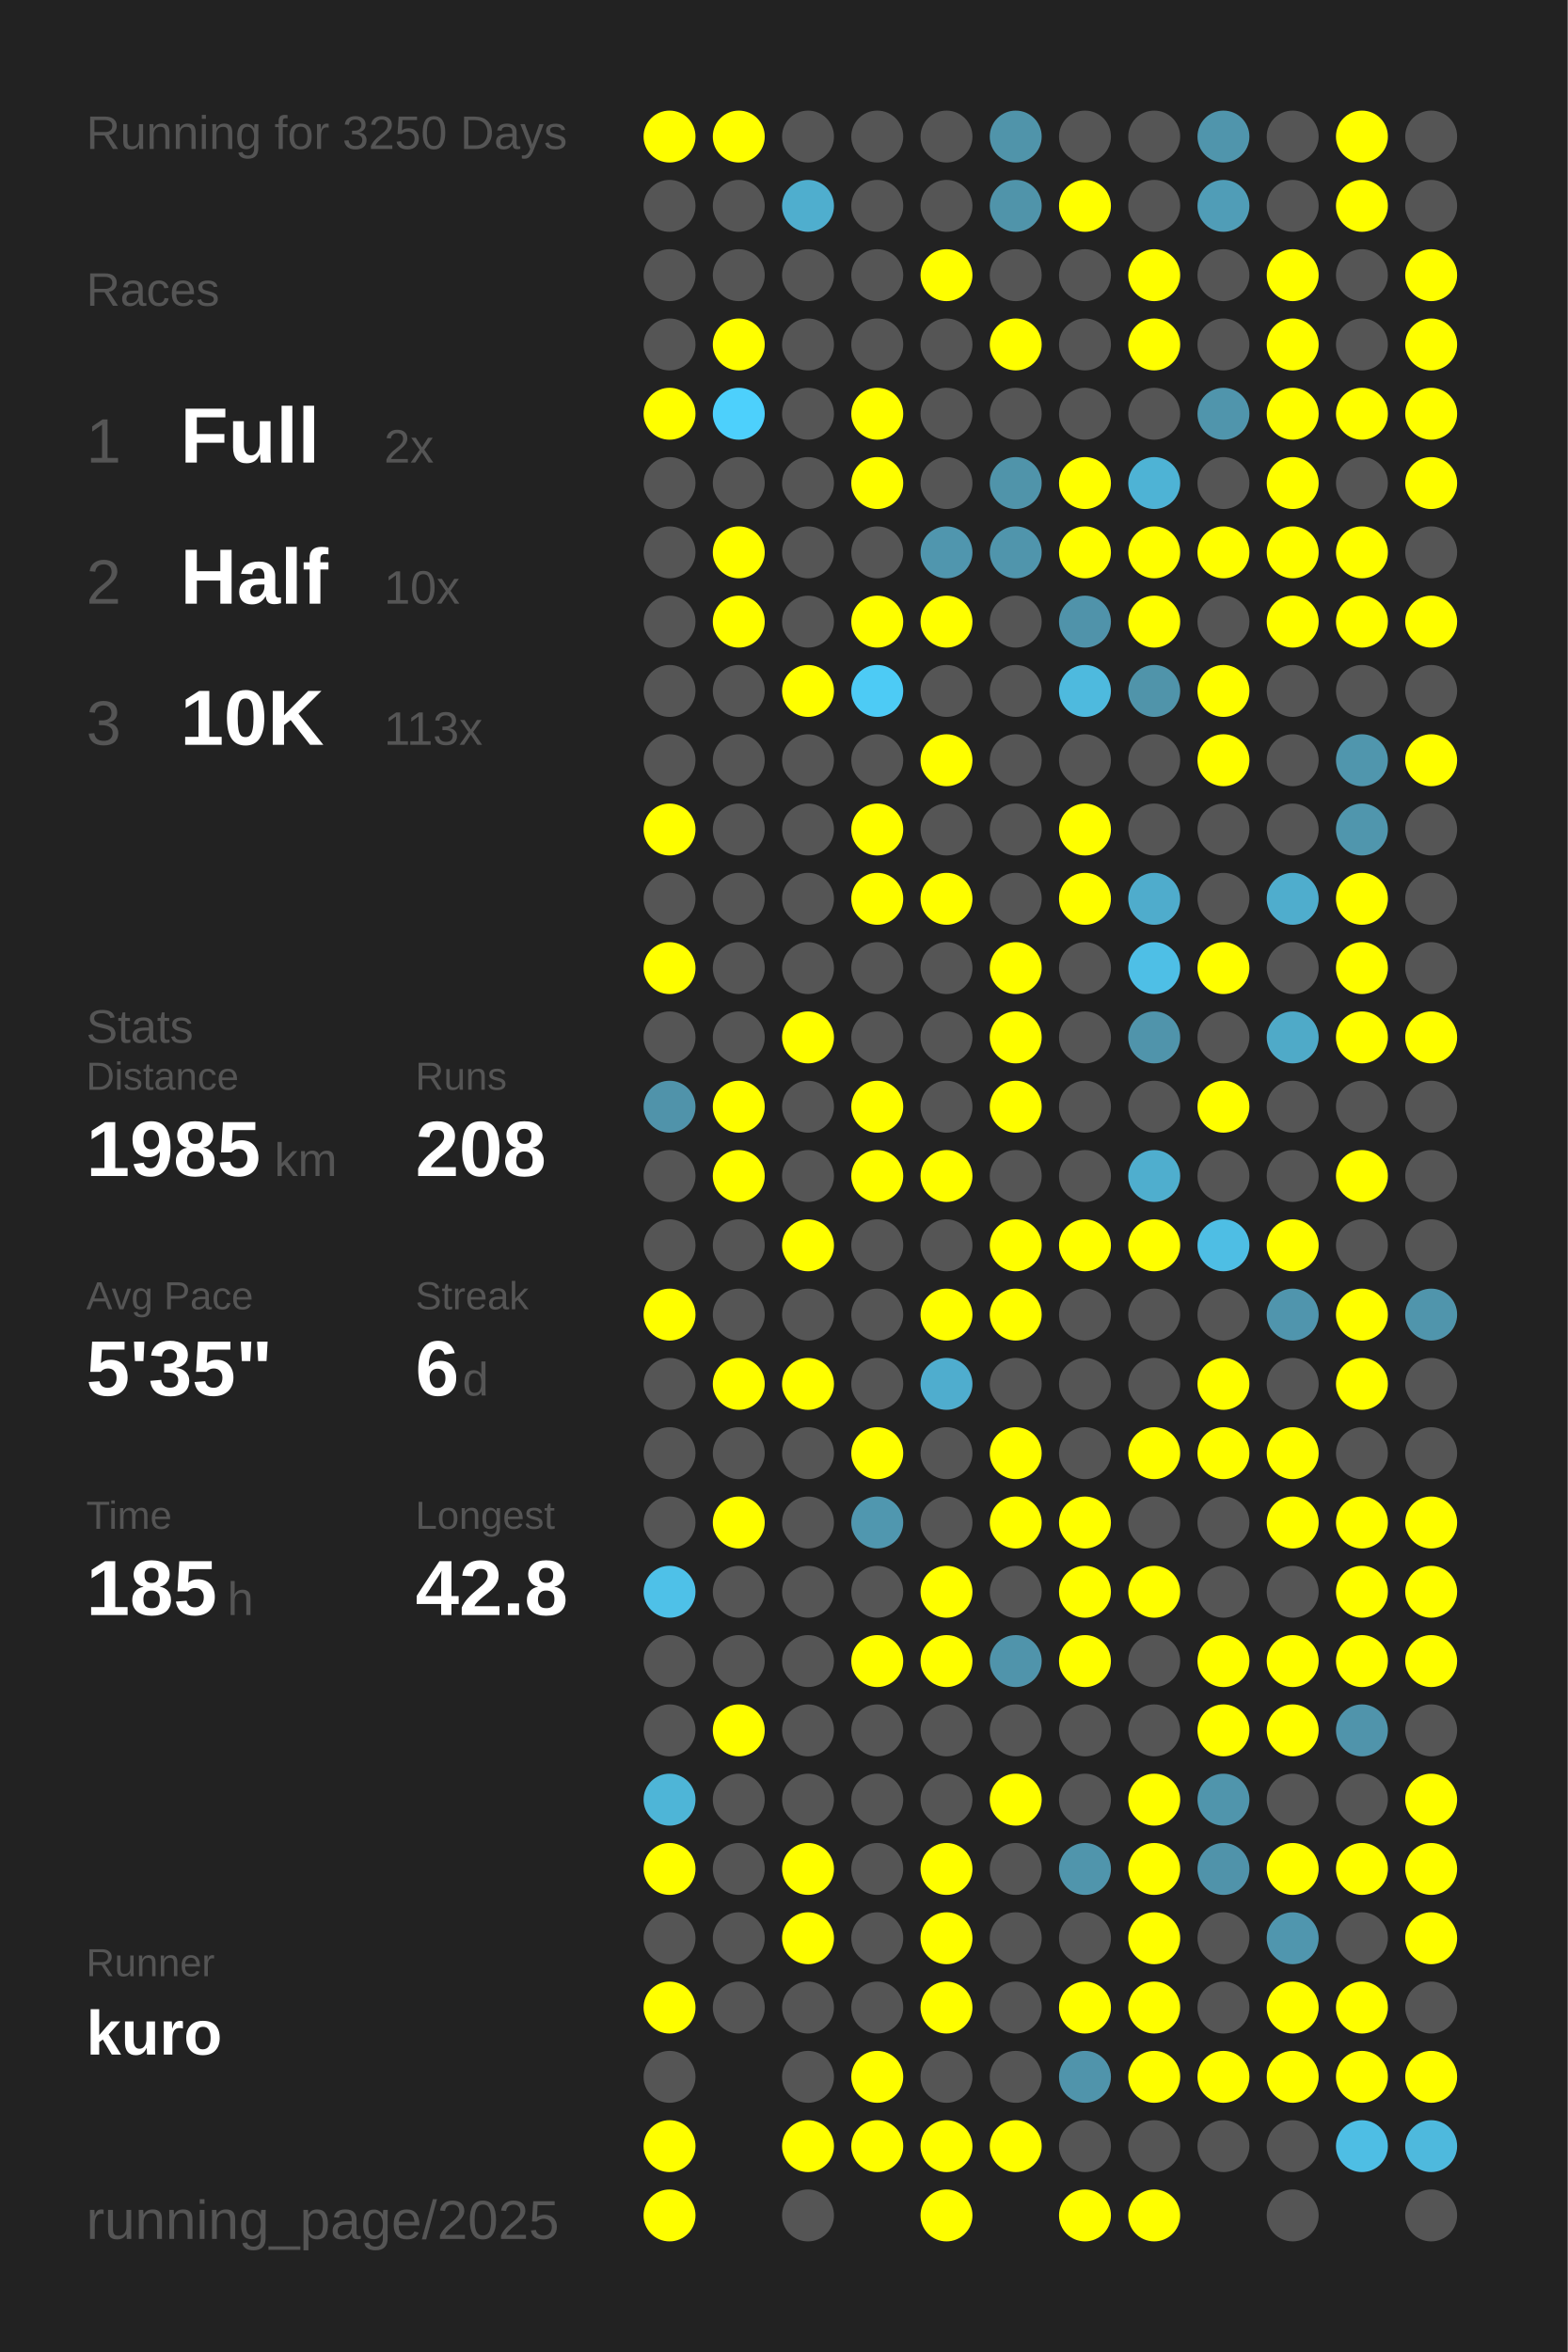
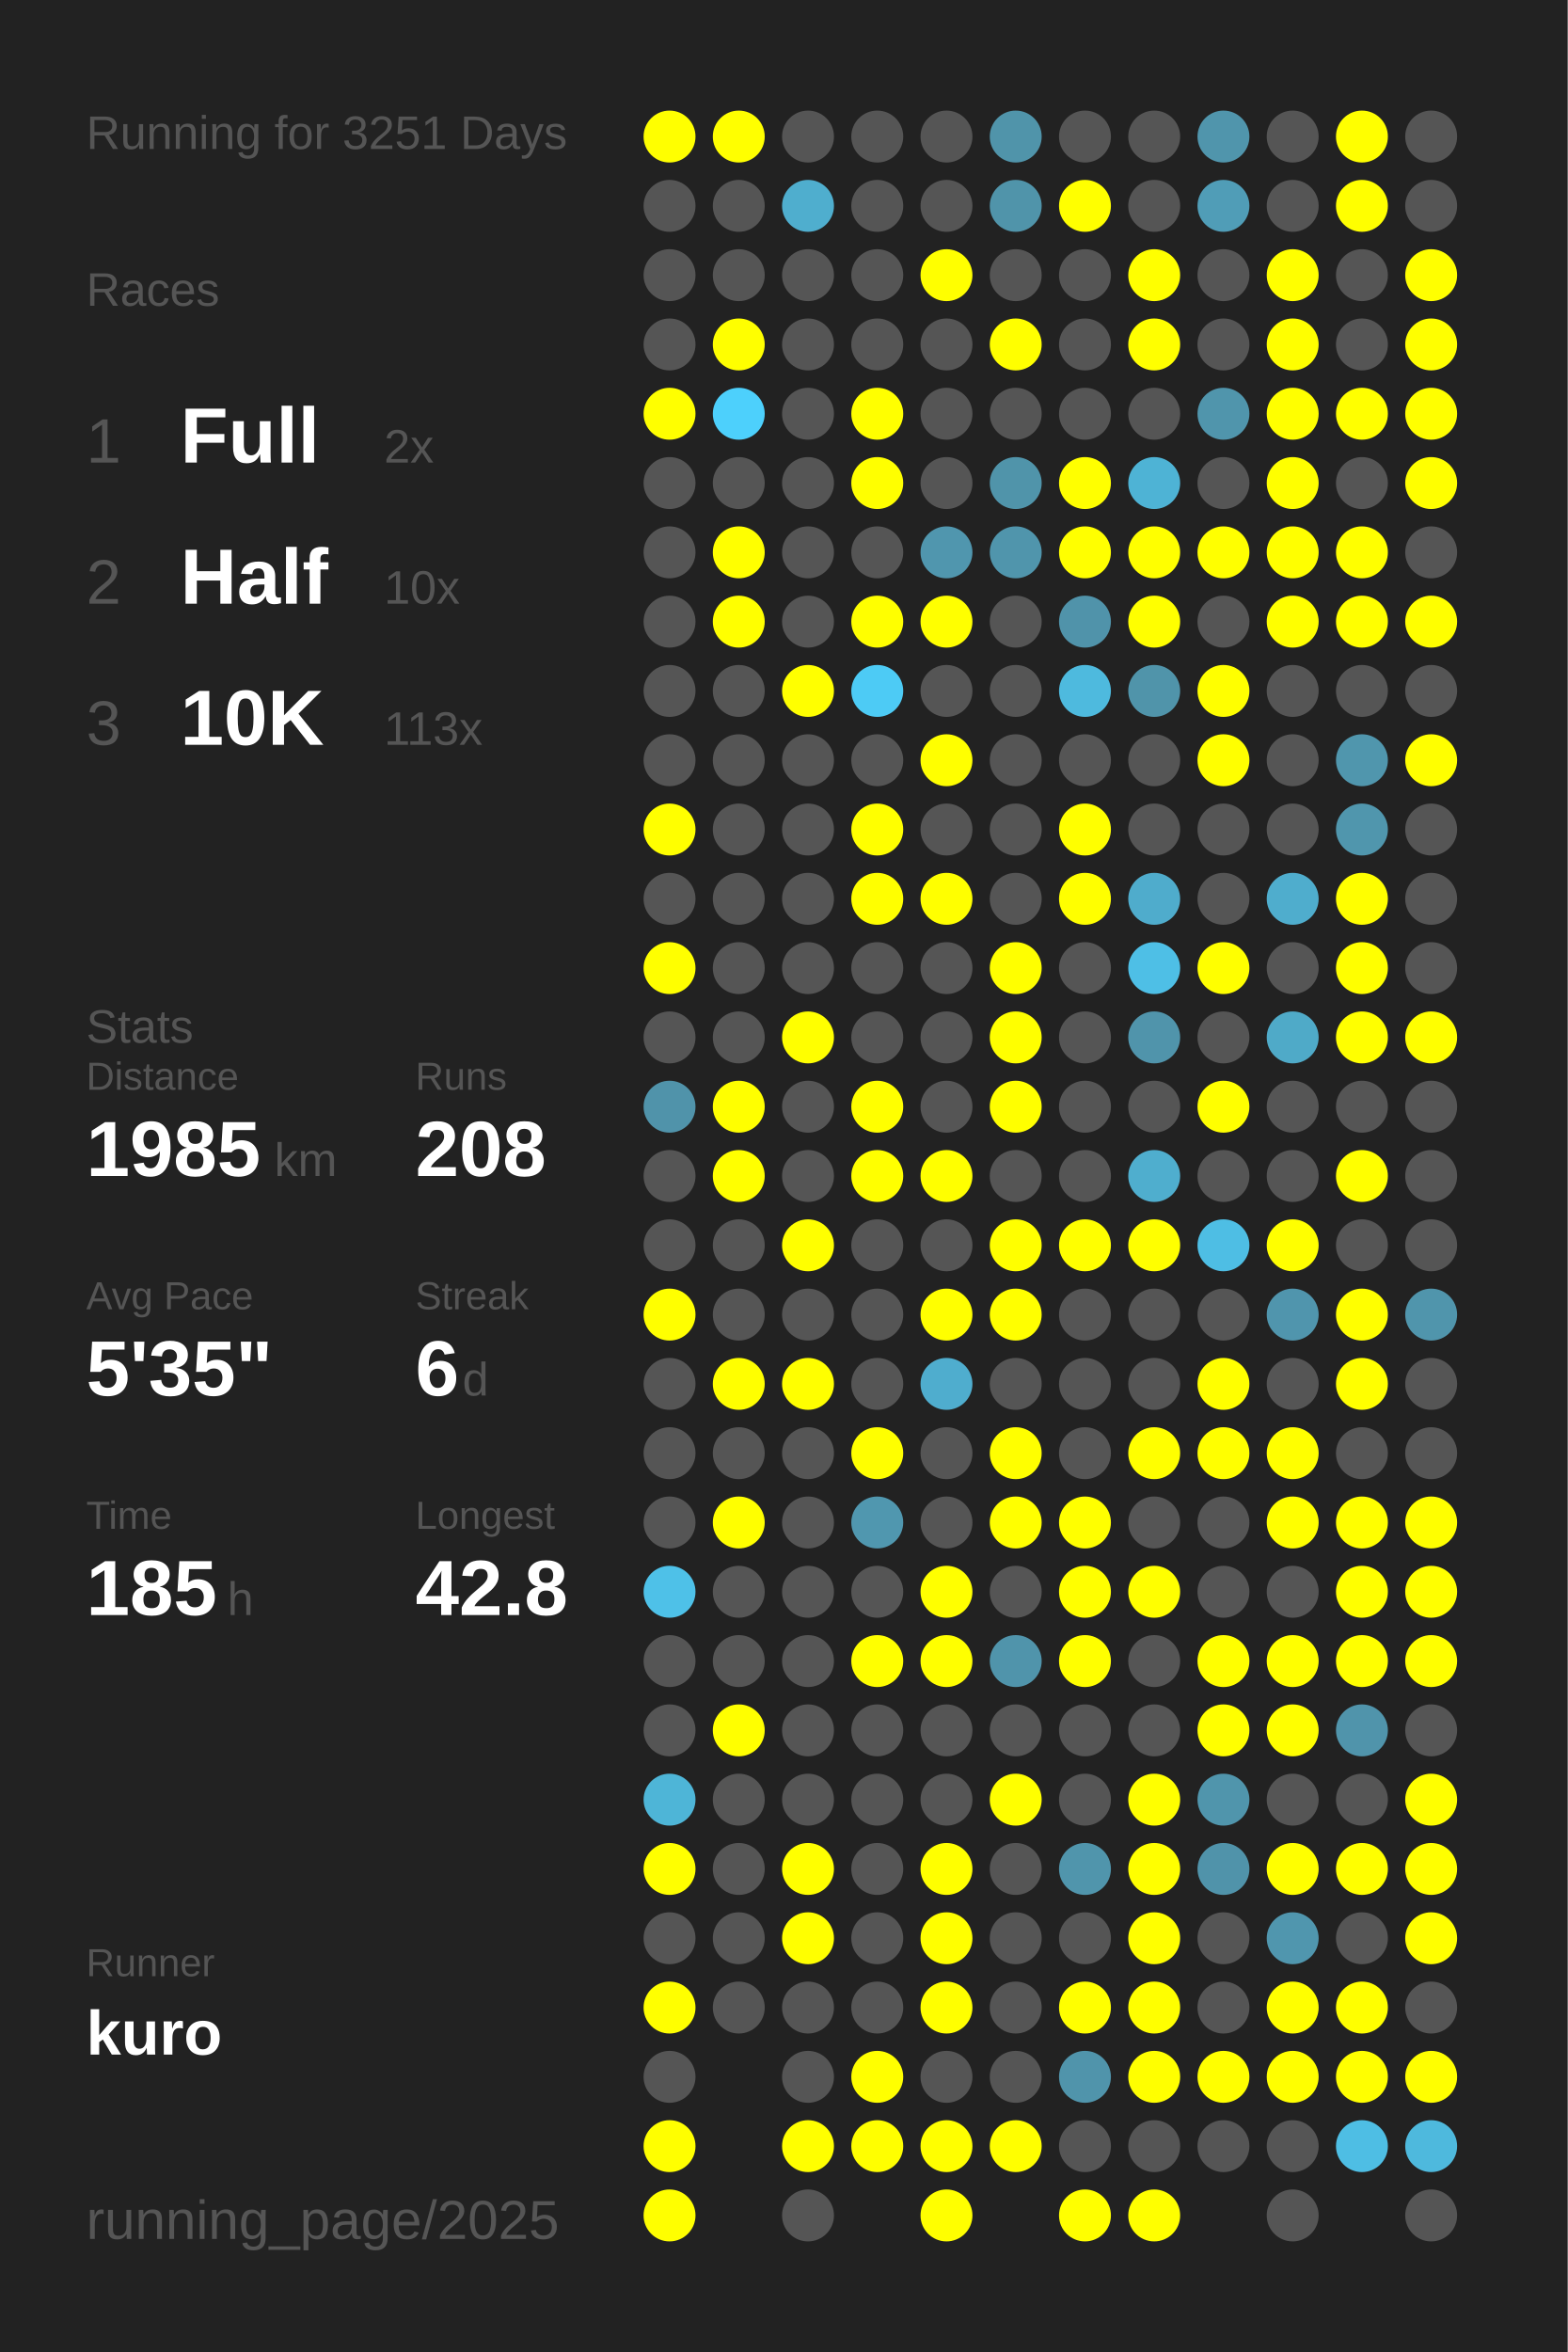
<svg xmlns="http://www.w3.org/2000/svg" baseProfile="full" height="300mm" version="1.1" viewBox="0,0,200,300" width="200mm">
  <defs />
  <rect fill="#222222" height="300" width="200" x="0" y="0" />
-   <text fill="#555555" style="font-size:6px; font-family:Arial;" x="11" y="19">Running for 3250 Days</text>
+   <text fill="#555555" style="font-size:6px; font-family:Arial;" x="11" y="19">Running for 3251 Days</text>
  <text fill="#555555" style="font-size:6px; font-family:Arial;" x="11" y="39">Races</text>
  <text fill="#555555" style="font-size:8px; font-family:Arial;" x="11" y="59">1</text>
  <text fill="#FFFFFF" style="font-size:10px; font-family:Arial; font-weight:bold;" x="23" y="59">Full</text>
  <text fill="#555555" style="font-size:6px; font-family:Arial;" x="49" y="59">2x</text>
  <text fill="#555555" style="font-size:8px; font-family:Arial;" x="11" y="77">2</text>
  <text fill="#FFFFFF" style="font-size:10px; font-family:Arial; font-weight:bold;" x="23" y="77">Half</text>
  <text fill="#555555" style="font-size:6px; font-family:Arial;" x="49" y="77">10x</text>
  <text fill="#555555" style="font-size:8px; font-family:Arial;" x="11" y="95">3</text>
  <text fill="#FFFFFF" style="font-size:10px; font-family:Arial; font-weight:bold;" x="23" y="95">10K</text>
  <text fill="#555555" style="font-size:6px; font-family:Arial;" x="49" y="95">113x</text>
  <text fill="#555555" style="font-size:6px; font-family:Arial;" x="11" y="133">Stats</text>
  <text fill="#555555" style="font-size:5px; font-family:Arial;" x="11" y="139">Distance</text>
  <text fill="#FFFFFF" style="font-size:10px; font-family:Arial; font-weight:bold;" x="11" y="150">1985</text>
  <text fill="#555555" style="font-size:6px; font-family:Arial;" x="35" y="150">km</text>
  <text fill="#555555" style="font-size:5px; font-family:Arial;" x="53" y="139">Runs</text>
  <text fill="#FFFFFF" style="font-size:10px; font-family:Arial; font-weight:bold;" x="53" y="150">208</text>
  <text fill="#555555" style="font-size:5px; font-family:Arial;" x="11" y="167">Avg Pace</text>
  <text fill="#FFFFFF" style="font-size:10px; font-family:Arial; font-weight:bold;" x="11" y="178">5'35"</text>
  <text fill="#555555" style="font-size:5px; font-family:Arial;" x="53" y="167">Streak</text>
  <text fill="#FFFFFF" style="font-size:10px; font-family:Arial; font-weight:bold;" x="53" y="178">6</text>
  <text fill="#555555" style="font-size:6px; font-family:Arial;" x="59" y="178">d</text>
  <text fill="#555555" style="font-size:5px; font-family:Arial;" x="11" y="195">Time</text>
  <text fill="#FFFFFF" style="font-size:10px; font-family:Arial; font-weight:bold;" x="11" y="206">185</text>
  <text fill="#555555" style="font-size:6px; font-family:Arial;" x="29" y="206">h</text>
  <text fill="#555555" style="font-size:5px; font-family:Arial;" x="53" y="195">Longest</text>
  <text fill="#FFFFFF" style="font-size:10px; font-family:Arial; font-weight:bold;" x="53" y="206">42.8</text>
  <text fill="#555555" style="font-size:5px; font-family:Arial;" x="11" y="252.065">Runner</text>
  <text fill="#FFFFFF" style="font-size:8px; font-family:Arial; font-weight:bold;" x="11" y="262.065">kuro</text>
  <text fill="#555555" style="font-size:7px; font-family:Arial;" x="11" y="285.581">running_page/2025</text>
  <circle cx="85.417" cy="17.419" fill="#FFFF00" r="3.312" />
  <circle cx="85.417" cy="26.258" fill="#555555" r="3.312" />
  <circle cx="85.417" cy="35.097" fill="#555555" r="3.312" />
  <circle cx="85.417" cy="43.935" fill="#555555" r="3.312" />
  <circle cx="85.417" cy="52.774" fill="#FFFF00" r="3.312" />
  <circle cx="85.417" cy="61.613" fill="#555555" r="3.312" />
  <circle cx="85.417" cy="70.452" fill="#555555" r="3.312" />
  <circle cx="85.417" cy="79.29" fill="#555555" r="3.312" />
  <circle cx="85.417" cy="88.129" fill="#555555" r="3.312" />
  <circle cx="85.417" cy="96.968" fill="#555555" r="3.312" />
  <circle cx="85.417" cy="105.806" fill="#FFFF00" r="3.312" />
  <circle cx="85.417" cy="114.645" fill="#555555" r="3.312" />
  <circle cx="85.417" cy="123.484" fill="#FFFF00" r="3.312" />
  <circle cx="85.417" cy="132.323" fill="#555555" r="3.312" />
  <circle cx="85.417" cy="141.161" fill="#5093aa" r="3.312" />
  <circle cx="85.417" cy="150" fill="#555555" r="3.312" />
  <circle cx="85.417" cy="158.839" fill="#555555" r="3.312" />
  <circle cx="85.417" cy="167.677" fill="#FFFF00" r="3.312" />
  <circle cx="85.417" cy="176.516" fill="#555555" r="3.312" />
  <circle cx="85.417" cy="185.355" fill="#555555" r="3.312" />
  <circle cx="85.417" cy="194.194" fill="#555555" r="3.312" />
  <circle cx="85.417" cy="203.032" fill="#4ec1e8" r="3.312" />
  <circle cx="85.417" cy="211.871" fill="#555555" r="3.312" />
  <circle cx="85.417" cy="220.71" fill="#555555" r="3.312" />
  <circle cx="85.417" cy="229.548" fill="#4eb5d7" r="3.312" />
  <circle cx="85.417" cy="238.387" fill="#FFFF00" r="3.312" />
  <circle cx="85.417" cy="247.226" fill="#555555" r="3.312" />
  <circle cx="85.417" cy="256.065" fill="#FFFF00" r="3.312" />
  <circle cx="85.417" cy="264.903" fill="#555555" r="3.312" />
  <circle cx="85.417" cy="273.742" fill="#FFFF00" r="3.312" />
  <circle cx="85.417" cy="282.581" fill="#FFFF00" r="3.312" />
  <circle cx="94.25" cy="17.419" fill="#FFFF00" r="3.312" />
  <circle cx="94.25" cy="26.258" fill="#555555" r="3.312" />
  <circle cx="94.25" cy="35.097" fill="#555555" r="3.312" />
  <circle cx="94.25" cy="43.935" fill="#FFFF00" r="3.312" />
  <circle cx="94.25" cy="52.774" fill="#4dd0fc" r="3.312" />
  <circle cx="94.25" cy="61.613" fill="#555555" r="3.312" />
  <circle cx="94.25" cy="70.452" fill="#FFFF00" r="3.312" />
  <circle cx="94.25" cy="79.29" fill="#FFFF00" r="3.312" />
  <circle cx="94.25" cy="88.129" fill="#555555" r="3.312" />
  <circle cx="94.25" cy="96.968" fill="#555555" r="3.312" />
  <circle cx="94.25" cy="105.806" fill="#555555" r="3.312" />
  <circle cx="94.25" cy="114.645" fill="#555555" r="3.312" />
  <circle cx="94.25" cy="123.484" fill="#555555" r="3.312" />
  <circle cx="94.25" cy="132.323" fill="#555555" r="3.312" />
  <circle cx="94.25" cy="141.161" fill="#FFFF00" r="3.312" />
  <circle cx="94.25" cy="150" fill="#FFFF00" r="3.312" />
  <circle cx="94.25" cy="158.839" fill="#555555" r="3.312" />
  <circle cx="94.25" cy="167.677" fill="#555555" r="3.312" />
  <circle cx="94.25" cy="176.516" fill="#FFFF00" r="3.312" />
  <circle cx="94.25" cy="185.355" fill="#555555" r="3.312" />
  <circle cx="94.25" cy="194.194" fill="#FFFF00" r="3.312" />
  <circle cx="94.25" cy="203.032" fill="#555555" r="3.312" />
  <circle cx="94.25" cy="211.871" fill="#555555" r="3.312" />
  <circle cx="94.25" cy="220.71" fill="#FFFF00" r="3.312" />
  <circle cx="94.25" cy="229.548" fill="#555555" r="3.312" />
  <circle cx="94.25" cy="238.387" fill="#555555" r="3.312" />
  <circle cx="94.25" cy="247.226" fill="#555555" r="3.312" />
  <circle cx="94.25" cy="256.065" fill="#555555" r="3.312" />
  <circle cx="103.083" cy="17.419" fill="#555555" r="3.312" />
  <circle cx="103.083" cy="26.258" fill="#4faece" r="3.312" />
  <circle cx="103.083" cy="35.097" fill="#555555" r="3.312" />
  <circle cx="103.083" cy="43.935" fill="#555555" r="3.312" />
  <circle cx="103.083" cy="52.774" fill="#555555" r="3.312" />
  <circle cx="103.083" cy="61.613" fill="#555555" r="3.312" />
  <circle cx="103.083" cy="70.452" fill="#555555" r="3.312" />
  <circle cx="103.083" cy="79.29" fill="#555555" r="3.312" />
  <circle cx="103.083" cy="88.129" fill="#FFFF00" r="3.312" />
  <circle cx="103.083" cy="96.968" fill="#555555" r="3.312" />
  <circle cx="103.083" cy="105.806" fill="#555555" r="3.312" />
  <circle cx="103.083" cy="114.645" fill="#555555" r="3.312" />
  <circle cx="103.083" cy="123.484" fill="#555555" r="3.312" />
  <circle cx="103.083" cy="132.323" fill="#FFFF00" r="3.312" />
  <circle cx="103.083" cy="141.161" fill="#555555" r="3.312" />
  <circle cx="103.083" cy="150" fill="#555555" r="3.312" />
  <circle cx="103.083" cy="158.839" fill="#FFFF00" r="3.312" />
  <circle cx="103.083" cy="167.677" fill="#555555" r="3.312" />
  <circle cx="103.083" cy="176.516" fill="#FFFF00" r="3.312" />
  <circle cx="103.083" cy="185.355" fill="#555555" r="3.312" />
  <circle cx="103.083" cy="194.194" fill="#555555" r="3.312" />
  <circle cx="103.083" cy="203.032" fill="#555555" r="3.312" />
  <circle cx="103.083" cy="211.871" fill="#555555" r="3.312" />
  <circle cx="103.083" cy="220.71" fill="#555555" r="3.312" />
  <circle cx="103.083" cy="229.548" fill="#555555" r="3.312" />
  <circle cx="103.083" cy="238.387" fill="#FFFF00" r="3.312" />
  <circle cx="103.083" cy="247.226" fill="#FFFF00" r="3.312" />
  <circle cx="103.083" cy="256.065" fill="#555555" r="3.312" />
  <circle cx="103.083" cy="264.903" fill="#555555" r="3.312" />
  <circle cx="103.083" cy="273.742" fill="#FFFF00" r="3.312" />
  <circle cx="103.083" cy="282.581" fill="#555555" r="3.312" />
  <circle cx="111.917" cy="17.419" fill="#555555" r="3.312" />
  <circle cx="111.917" cy="26.258" fill="#555555" r="3.312" />
  <circle cx="111.917" cy="35.097" fill="#555555" r="3.312" />
  <circle cx="111.917" cy="43.935" fill="#555555" r="3.312" />
  <circle cx="111.917" cy="52.774" fill="#FFFF00" r="3.312" />
  <circle cx="111.917" cy="61.613" fill="#FFFF00" r="3.312" />
  <circle cx="111.917" cy="70.452" fill="#555555" r="3.312" />
  <circle cx="111.917" cy="79.29" fill="#FFFF00" r="3.312" />
  <circle cx="111.917" cy="88.129" fill="#4dcbf5" r="3.312" />
  <circle cx="111.917" cy="96.968" fill="#555555" r="3.312" />
  <circle cx="111.917" cy="105.806" fill="#FFFF00" r="3.312" />
  <circle cx="111.917" cy="114.645" fill="#FFFF00" r="3.312" />
  <circle cx="111.917" cy="123.484" fill="#555555" r="3.312" />
  <circle cx="111.917" cy="132.323" fill="#555555" r="3.312" />
  <circle cx="111.917" cy="141.161" fill="#FFFF00" r="3.312" />
  <circle cx="111.917" cy="150" fill="#FFFF00" r="3.312" />
  <circle cx="111.917" cy="158.839" fill="#555555" r="3.312" />
  <circle cx="111.917" cy="167.677" fill="#555555" r="3.312" />
  <circle cx="111.917" cy="176.516" fill="#555555" r="3.312" />
  <circle cx="111.917" cy="185.355" fill="#FFFF00" r="3.312" />
  <circle cx="111.917" cy="194.194" fill="#5097af" r="3.312" />
  <circle cx="111.917" cy="203.032" fill="#555555" r="3.312" />
  <circle cx="111.917" cy="211.871" fill="#FFFF00" r="3.312" />
  <circle cx="111.917" cy="220.71" fill="#555555" r="3.312" />
  <circle cx="111.917" cy="229.548" fill="#555555" r="3.312" />
  <circle cx="111.917" cy="238.387" fill="#555555" r="3.312" />
  <circle cx="111.917" cy="247.226" fill="#555555" r="3.312" />
  <circle cx="111.917" cy="256.065" fill="#555555" r="3.312" />
  <circle cx="111.917" cy="264.903" fill="#FFFF00" r="3.312" />
  <circle cx="111.917" cy="273.742" fill="#FFFF00" r="3.312" />
  <circle cx="120.75" cy="17.419" fill="#555555" r="3.312" />
  <circle cx="120.75" cy="26.258" fill="#555555" r="3.312" />
  <circle cx="120.75" cy="35.097" fill="#FFFF00" r="3.312" />
  <circle cx="120.75" cy="43.935" fill="#555555" r="3.312" />
  <circle cx="120.75" cy="52.774" fill="#555555" r="3.312" />
  <circle cx="120.75" cy="61.613" fill="#555555" r="3.312" />
  <circle cx="120.75" cy="70.452" fill="#5096ae" r="3.312" />
  <circle cx="120.75" cy="79.29" fill="#FFFF00" r="3.312" />
  <circle cx="120.75" cy="88.129" fill="#555555" r="3.312" />
  <circle cx="120.75" cy="96.968" fill="#FFFF00" r="3.312" />
  <circle cx="120.75" cy="105.806" fill="#555555" r="3.312" />
  <circle cx="120.75" cy="114.645" fill="#FFFF00" r="3.312" />
  <circle cx="120.75" cy="123.484" fill="#555555" r="3.312" />
  <circle cx="120.75" cy="132.323" fill="#555555" r="3.312" />
  <circle cx="120.75" cy="141.161" fill="#555555" r="3.312" />
  <circle cx="120.75" cy="150" fill="#FFFF00" r="3.312" />
  <circle cx="120.75" cy="158.839" fill="#555555" r="3.312" />
  <circle cx="120.75" cy="167.677" fill="#FFFF00" r="3.312" />
  <circle cx="120.75" cy="176.516" fill="#4fadce" r="3.312" />
  <circle cx="120.75" cy="185.355" fill="#555555" r="3.312" />
  <circle cx="120.75" cy="194.194" fill="#555555" r="3.312" />
  <circle cx="120.75" cy="203.032" fill="#FFFF00" r="3.312" />
  <circle cx="120.75" cy="211.871" fill="#FFFF00" r="3.312" />
  <circle cx="120.75" cy="220.71" fill="#555555" r="3.312" />
  <circle cx="120.75" cy="229.548" fill="#555555" r="3.312" />
  <circle cx="120.75" cy="238.387" fill="#FFFF00" r="3.312" />
  <circle cx="120.75" cy="247.226" fill="#FFFF00" r="3.312" />
  <circle cx="120.75" cy="256.065" fill="#FFFF00" r="3.312" />
  <circle cx="120.75" cy="264.903" fill="#555555" r="3.312" />
  <circle cx="120.75" cy="273.742" fill="#FFFF00" r="3.312" />
  <circle cx="120.75" cy="282.581" fill="#FFFF00" r="3.312" />
  <circle cx="129.583" cy="17.419" fill="#5094aa" r="3.312" />
  <circle cx="129.583" cy="26.258" fill="#5094aa" r="3.312" />
  <circle cx="129.583" cy="35.097" fill="#555555" r="3.312" />
  <circle cx="129.583" cy="43.935" fill="#FFFF00" r="3.312" />
  <circle cx="129.583" cy="52.774" fill="#555555" r="3.312" />
  <circle cx="129.583" cy="61.613" fill="#5094aa" r="3.312" />
  <circle cx="129.583" cy="70.452" fill="#5095ac" r="3.312" />
  <circle cx="129.583" cy="79.29" fill="#555555" r="3.312" />
  <circle cx="129.583" cy="88.129" fill="#555555" r="3.312" />
  <circle cx="129.583" cy="96.968" fill="#555555" r="3.312" />
  <circle cx="129.583" cy="105.806" fill="#555555" r="3.312" />
  <circle cx="129.583" cy="114.645" fill="#555555" r="3.312" />
  <circle cx="129.583" cy="123.484" fill="#FFFF00" r="3.312" />
  <circle cx="129.583" cy="132.323" fill="#FFFF00" r="3.312" />
  <circle cx="129.583" cy="141.161" fill="#FFFF00" r="3.312" />
  <circle cx="129.583" cy="150" fill="#555555" r="3.312" />
  <circle cx="129.583" cy="158.839" fill="#FFFF00" r="3.312" />
  <circle cx="129.583" cy="167.677" fill="#FFFF00" r="3.312" />
  <circle cx="129.583" cy="176.516" fill="#555555" r="3.312" />
  <circle cx="129.583" cy="185.355" fill="#FFFF00" r="3.312" />
  <circle cx="129.583" cy="194.194" fill="#FFFF00" r="3.312" />
  <circle cx="129.583" cy="203.032" fill="#555555" r="3.312" />
  <circle cx="129.583" cy="211.871" fill="#5094ab" r="3.312" />
  <circle cx="129.583" cy="220.71" fill="#555555" r="3.312" />
  <circle cx="129.583" cy="229.548" fill="#FFFF00" r="3.312" />
  <circle cx="129.583" cy="238.387" fill="#555555" r="3.312" />
  <circle cx="129.583" cy="247.226" fill="#555555" r="3.312" />
  <circle cx="129.583" cy="256.065" fill="#555555" r="3.312" />
  <circle cx="129.583" cy="264.903" fill="#555555" r="3.312" />
  <circle cx="129.583" cy="273.742" fill="#FFFF00" r="3.312" />
  <circle cx="138.417" cy="17.419" fill="#555555" r="3.312" />
  <circle cx="138.417" cy="26.258" fill="#FFFF00" r="3.312" />
  <circle cx="138.417" cy="35.097" fill="#555555" r="3.312" />
  <circle cx="138.417" cy="43.935" fill="#555555" r="3.312" />
  <circle cx="138.417" cy="52.774" fill="#555555" r="3.312" />
  <circle cx="138.417" cy="61.613" fill="#FFFF00" r="3.312" />
  <circle cx="138.417" cy="70.452" fill="#FFFF00" r="3.312" />
  <circle cx="138.417" cy="79.29" fill="#5093aa" r="3.312" />
  <circle cx="138.417" cy="88.129" fill="#4ebade" r="3.312" />
  <circle cx="138.417" cy="96.968" fill="#555555" r="3.312" />
  <circle cx="138.417" cy="105.806" fill="#FFFF00" r="3.312" />
  <circle cx="138.417" cy="114.645" fill="#FFFF00" r="3.312" />
  <circle cx="138.417" cy="123.484" fill="#555555" r="3.312" />
  <circle cx="138.417" cy="132.323" fill="#555555" r="3.312" />
  <circle cx="138.417" cy="141.161" fill="#555555" r="3.312" />
  <circle cx="138.417" cy="150" fill="#555555" r="3.312" />
  <circle cx="138.417" cy="158.839" fill="#FFFF00" r="3.312" />
  <circle cx="138.417" cy="167.677" fill="#555555" r="3.312" />
  <circle cx="138.417" cy="176.516" fill="#555555" r="3.312" />
  <circle cx="138.417" cy="185.355" fill="#555555" r="3.312" />
  <circle cx="138.417" cy="194.194" fill="#FFFF00" r="3.312" />
  <circle cx="138.417" cy="203.032" fill="#FFFF00" r="3.312" />
  <circle cx="138.417" cy="211.871" fill="#FFFF00" r="3.312" />
  <circle cx="138.417" cy="220.71" fill="#555555" r="3.312" />
  <circle cx="138.417" cy="229.548" fill="#555555" r="3.312" />
  <circle cx="138.417" cy="238.387" fill="#5095ac" r="3.312" />
  <circle cx="138.417" cy="247.226" fill="#555555" r="3.312" />
  <circle cx="138.417" cy="256.065" fill="#FFFF00" r="3.312" />
  <circle cx="138.417" cy="264.903" fill="#5094ab" r="3.312" />
  <circle cx="138.417" cy="273.742" fill="#555555" r="3.312" />
  <circle cx="138.417" cy="282.581" fill="#FFFF00" r="3.312" />
  <circle cx="147.25" cy="17.419" fill="#555555" r="3.312" />
  <circle cx="147.25" cy="26.258" fill="#555555" r="3.312" />
  <circle cx="147.25" cy="35.097" fill="#FFFF00" r="3.312" />
  <circle cx="147.25" cy="43.935" fill="#FFFF00" r="3.312" />
  <circle cx="147.25" cy="52.774" fill="#555555" r="3.312" />
  <circle cx="147.25" cy="61.613" fill="#4eb3d5" r="3.312" />
  <circle cx="147.25" cy="70.452" fill="#FFFF00" r="3.312" />
  <circle cx="147.25" cy="79.29" fill="#FFFF00" r="3.312" />
  <circle cx="147.25" cy="88.129" fill="#5094aa" r="3.312" />
  <circle cx="147.25" cy="96.968" fill="#555555" r="3.312" />
  <circle cx="147.25" cy="105.806" fill="#555555" r="3.312" />
  <circle cx="147.25" cy="114.645" fill="#4faccc" r="3.312" />
  <circle cx="147.25" cy="123.484" fill="#4ebfe6" r="3.312" />
  <circle cx="147.25" cy="132.323" fill="#5094ab" r="3.312" />
  <circle cx="147.25" cy="141.161" fill="#555555" r="3.312" />
  <circle cx="147.25" cy="150" fill="#4faece" r="3.312" />
  <circle cx="147.25" cy="158.839" fill="#FFFF00" r="3.312" />
  <circle cx="147.25" cy="167.677" fill="#555555" r="3.312" />
  <circle cx="147.25" cy="176.516" fill="#555555" r="3.312" />
  <circle cx="147.25" cy="185.355" fill="#FFFF00" r="3.312" />
  <circle cx="147.25" cy="194.194" fill="#555555" r="3.312" />
  <circle cx="147.25" cy="203.032" fill="#FFFF00" r="3.312" />
  <circle cx="147.25" cy="211.871" fill="#555555" r="3.312" />
  <circle cx="147.25" cy="220.71" fill="#555555" r="3.312" />
  <circle cx="147.25" cy="229.548" fill="#FFFF00" r="3.312" />
  <circle cx="147.25" cy="238.387" fill="#FFFF00" r="3.312" />
  <circle cx="147.25" cy="247.226" fill="#FFFF00" r="3.312" />
  <circle cx="147.25" cy="256.065" fill="#FFFF00" r="3.312" />
  <circle cx="147.25" cy="264.903" fill="#FFFF00" r="3.312" />
  <circle cx="147.25" cy="273.742" fill="#555555" r="3.312" />
  <circle cx="147.25" cy="282.581" fill="#FFFF00" r="3.312" />
  <circle cx="156.083" cy="17.419" fill="#5095ac" r="3.312" />
  <circle cx="156.083" cy="26.258" fill="#509db7" r="3.312" />
  <circle cx="156.083" cy="35.097" fill="#555555" r="3.312" />
  <circle cx="156.083" cy="43.935" fill="#555555" r="3.312" />
  <circle cx="156.083" cy="52.774" fill="#5095ac" r="3.312" />
  <circle cx="156.083" cy="61.613" fill="#555555" r="3.312" />
  <circle cx="156.083" cy="70.452" fill="#FFFF00" r="3.312" />
  <circle cx="156.083" cy="79.29" fill="#555555" r="3.312" />
  <circle cx="156.083" cy="88.129" fill="#FFFF00" r="3.312" />
  <circle cx="156.083" cy="96.968" fill="#FFFF00" r="3.312" />
  <circle cx="156.083" cy="105.806" fill="#555555" r="3.312" />
  <circle cx="156.083" cy="114.645" fill="#555555" r="3.312" />
  <circle cx="156.083" cy="123.484" fill="#FFFF00" r="3.312" />
  <circle cx="156.083" cy="132.323" fill="#555555" r="3.312" />
  <circle cx="156.083" cy="141.161" fill="#FFFF00" r="3.312" />
  <circle cx="156.083" cy="150" fill="#555555" r="3.312" />
  <circle cx="156.083" cy="158.839" fill="#4ebee4" r="3.312" />
  <circle cx="156.083" cy="167.677" fill="#555555" r="3.312" />
  <circle cx="156.083" cy="176.516" fill="#FFFF00" r="3.312" />
  <circle cx="156.083" cy="185.355" fill="#FFFF00" r="3.312" />
  <circle cx="156.083" cy="194.194" fill="#555555" r="3.312" />
  <circle cx="156.083" cy="203.032" fill="#555555" r="3.312" />
  <circle cx="156.083" cy="211.871" fill="#FFFF00" r="3.312" />
  <circle cx="156.083" cy="220.71" fill="#FFFF00" r="3.312" />
  <circle cx="156.083" cy="229.548" fill="#5095ac" r="3.312" />
  <circle cx="156.083" cy="238.387" fill="#5093aa" r="3.312" />
  <circle cx="156.083" cy="247.226" fill="#555555" r="3.312" />
  <circle cx="156.083" cy="256.065" fill="#555555" r="3.312" />
  <circle cx="156.083" cy="264.903" fill="#FFFF00" r="3.312" />
  <circle cx="156.083" cy="273.742" fill="#555555" r="3.312" />
  <circle cx="164.917" cy="17.419" fill="#555555" r="3.312" />
  <circle cx="164.917" cy="26.258" fill="#555555" r="3.312" />
  <circle cx="164.917" cy="35.097" fill="#FFFF00" r="3.312" />
  <circle cx="164.917" cy="43.935" fill="#FFFF00" r="3.312" />
  <circle cx="164.917" cy="52.774" fill="#FFFF00" r="3.312" />
  <circle cx="164.917" cy="61.613" fill="#FFFF00" r="3.312" />
  <circle cx="164.917" cy="70.452" fill="#FFFF00" r="3.312" />
  <circle cx="164.917" cy="79.29" fill="#FFFF00" r="3.312" />
  <circle cx="164.917" cy="88.129" fill="#555555" r="3.312" />
  <circle cx="164.917" cy="96.968" fill="#555555" r="3.312" />
  <circle cx="164.917" cy="105.806" fill="#555555" r="3.312" />
  <circle cx="164.917" cy="114.645" fill="#4fadcd" r="3.312" />
  <circle cx="164.917" cy="123.484" fill="#555555" r="3.312" />
  <circle cx="164.917" cy="132.323" fill="#4faac8" r="3.312" />
  <circle cx="164.917" cy="141.161" fill="#555555" r="3.312" />
  <circle cx="164.917" cy="150" fill="#555555" r="3.312" />
  <circle cx="164.917" cy="158.839" fill="#FFFF00" r="3.312" />
  <circle cx="164.917" cy="167.677" fill="#5095ad" r="3.312" />
  <circle cx="164.917" cy="176.516" fill="#555555" r="3.312" />
  <circle cx="164.917" cy="185.355" fill="#FFFF00" r="3.312" />
  <circle cx="164.917" cy="194.194" fill="#FFFF00" r="3.312" />
  <circle cx="164.917" cy="203.032" fill="#555555" r="3.312" />
  <circle cx="164.917" cy="211.871" fill="#FFFF00" r="3.312" />
  <circle cx="164.917" cy="220.71" fill="#FFFF00" r="3.312" />
  <circle cx="164.917" cy="229.548" fill="#555555" r="3.312" />
  <circle cx="164.917" cy="238.387" fill="#FFFF00" r="3.312" />
  <circle cx="164.917" cy="247.226" fill="#5096ae" r="3.312" />
  <circle cx="164.917" cy="256.065" fill="#FFFF00" r="3.312" />
  <circle cx="164.917" cy="264.903" fill="#FFFF00" r="3.312" />
  <circle cx="164.917" cy="273.742" fill="#555555" r="3.312" />
  <circle cx="164.917" cy="282.581" fill="#555555" r="3.312" />
  <circle cx="173.75" cy="17.419" fill="#FFFF00" r="3.312" />
  <circle cx="173.75" cy="26.258" fill="#FFFF00" r="3.312" />
  <circle cx="173.75" cy="35.097" fill="#555555" r="3.312" />
  <circle cx="173.75" cy="43.935" fill="#555555" r="3.312" />
  <circle cx="173.75" cy="52.774" fill="#FFFF00" r="3.312" />
  <circle cx="173.75" cy="61.613" fill="#555555" r="3.312" />
  <circle cx="173.75" cy="70.452" fill="#FFFF00" r="3.312" />
  <circle cx="173.75" cy="79.29" fill="#FFFF00" r="3.312" />
  <circle cx="173.75" cy="88.129" fill="#555555" r="3.312" />
  <circle cx="173.75" cy="96.968" fill="#5096ad" r="3.312" />
  <circle cx="173.75" cy="105.806" fill="#5096ad" r="3.312" />
  <circle cx="173.75" cy="114.645" fill="#FFFF00" r="3.312" />
  <circle cx="173.75" cy="123.484" fill="#FFFF00" r="3.312" />
  <circle cx="173.75" cy="132.323" fill="#FFFF00" r="3.312" />
  <circle cx="173.75" cy="141.161" fill="#555555" r="3.312" />
  <circle cx="173.75" cy="150" fill="#FFFF00" r="3.312" />
  <circle cx="173.75" cy="158.839" fill="#555555" r="3.312" />
  <circle cx="173.75" cy="167.677" fill="#FFFF00" r="3.312" />
  <circle cx="173.75" cy="176.516" fill="#FFFF00" r="3.312" />
  <circle cx="173.75" cy="185.355" fill="#555555" r="3.312" />
  <circle cx="173.75" cy="194.194" fill="#FFFF00" r="3.312" />
  <circle cx="173.75" cy="203.032" fill="#FFFF00" r="3.312" />
  <circle cx="173.75" cy="211.871" fill="#FFFF00" r="3.312" />
  <circle cx="173.75" cy="220.71" fill="#5094ab" r="3.312" />
  <circle cx="173.75" cy="229.548" fill="#555555" r="3.312" />
  <circle cx="173.75" cy="238.387" fill="#FFFF00" r="3.312" />
  <circle cx="173.75" cy="247.226" fill="#555555" r="3.312" />
  <circle cx="173.75" cy="256.065" fill="#FFFF00" r="3.312" />
  <circle cx="173.75" cy="264.903" fill="#FFFF00" r="3.312" />
  <circle cx="173.75" cy="273.742" fill="#4ebee4" r="3.312" />
  <circle cx="182.583" cy="17.419" fill="#555555" r="3.312" />
  <circle cx="182.583" cy="26.258" fill="#555555" r="3.312" />
  <circle cx="182.583" cy="35.097" fill="#FFFF00" r="3.312" />
  <circle cx="182.583" cy="43.935" fill="#FFFF00" r="3.312" />
  <circle cx="182.583" cy="52.774" fill="#FFFF00" r="3.312" />
  <circle cx="182.583" cy="61.613" fill="#FFFF00" r="3.312" />
  <circle cx="182.583" cy="70.452" fill="#555555" r="3.312" />
  <circle cx="182.583" cy="79.29" fill="#FFFF00" r="3.312" />
  <circle cx="182.583" cy="88.129" fill="#555555" r="3.312" />
  <circle cx="182.583" cy="96.968" fill="#FFFF00" r="3.312" />
  <circle cx="182.583" cy="105.806" fill="#555555" r="3.312" />
  <circle cx="182.583" cy="114.645" fill="#555555" r="3.312" />
  <circle cx="182.583" cy="123.484" fill="#555555" r="3.312" />
  <circle cx="182.583" cy="132.323" fill="#FFFF00" r="3.312" />
  <circle cx="182.583" cy="141.161" fill="#555555" r="3.312" />
  <circle cx="182.583" cy="150" fill="#555555" r="3.312" />
  <circle cx="182.583" cy="158.839" fill="#555555" r="3.312" />
  <circle cx="182.583" cy="167.677" fill="#5095ac" r="3.312" />
  <circle cx="182.583" cy="176.516" fill="#555555" r="3.312" />
  <circle cx="182.583" cy="185.355" fill="#555555" r="3.312" />
  <circle cx="182.583" cy="194.194" fill="#FFFF00" r="3.312" />
  <circle cx="182.583" cy="203.032" fill="#FFFF00" r="3.312" />
  <circle cx="182.583" cy="211.871" fill="#FFFF00" r="3.312" />
  <circle cx="182.583" cy="220.71" fill="#555555" r="3.312" />
  <circle cx="182.583" cy="229.548" fill="#FFFF00" r="3.312" />
  <circle cx="182.583" cy="238.387" fill="#FFFF00" r="3.312" />
  <circle cx="182.583" cy="247.226" fill="#FFFF00" r="3.312" />
  <circle cx="182.583" cy="256.065" fill="#555555" r="3.312" />
  <circle cx="182.583" cy="264.903" fill="#FFFF00" r="3.312" />
  <circle cx="182.583" cy="273.742" fill="#4eb9dd" r="3.312" />
  <circle cx="182.583" cy="282.581" fill="#555555" r="3.312" />
</svg>
